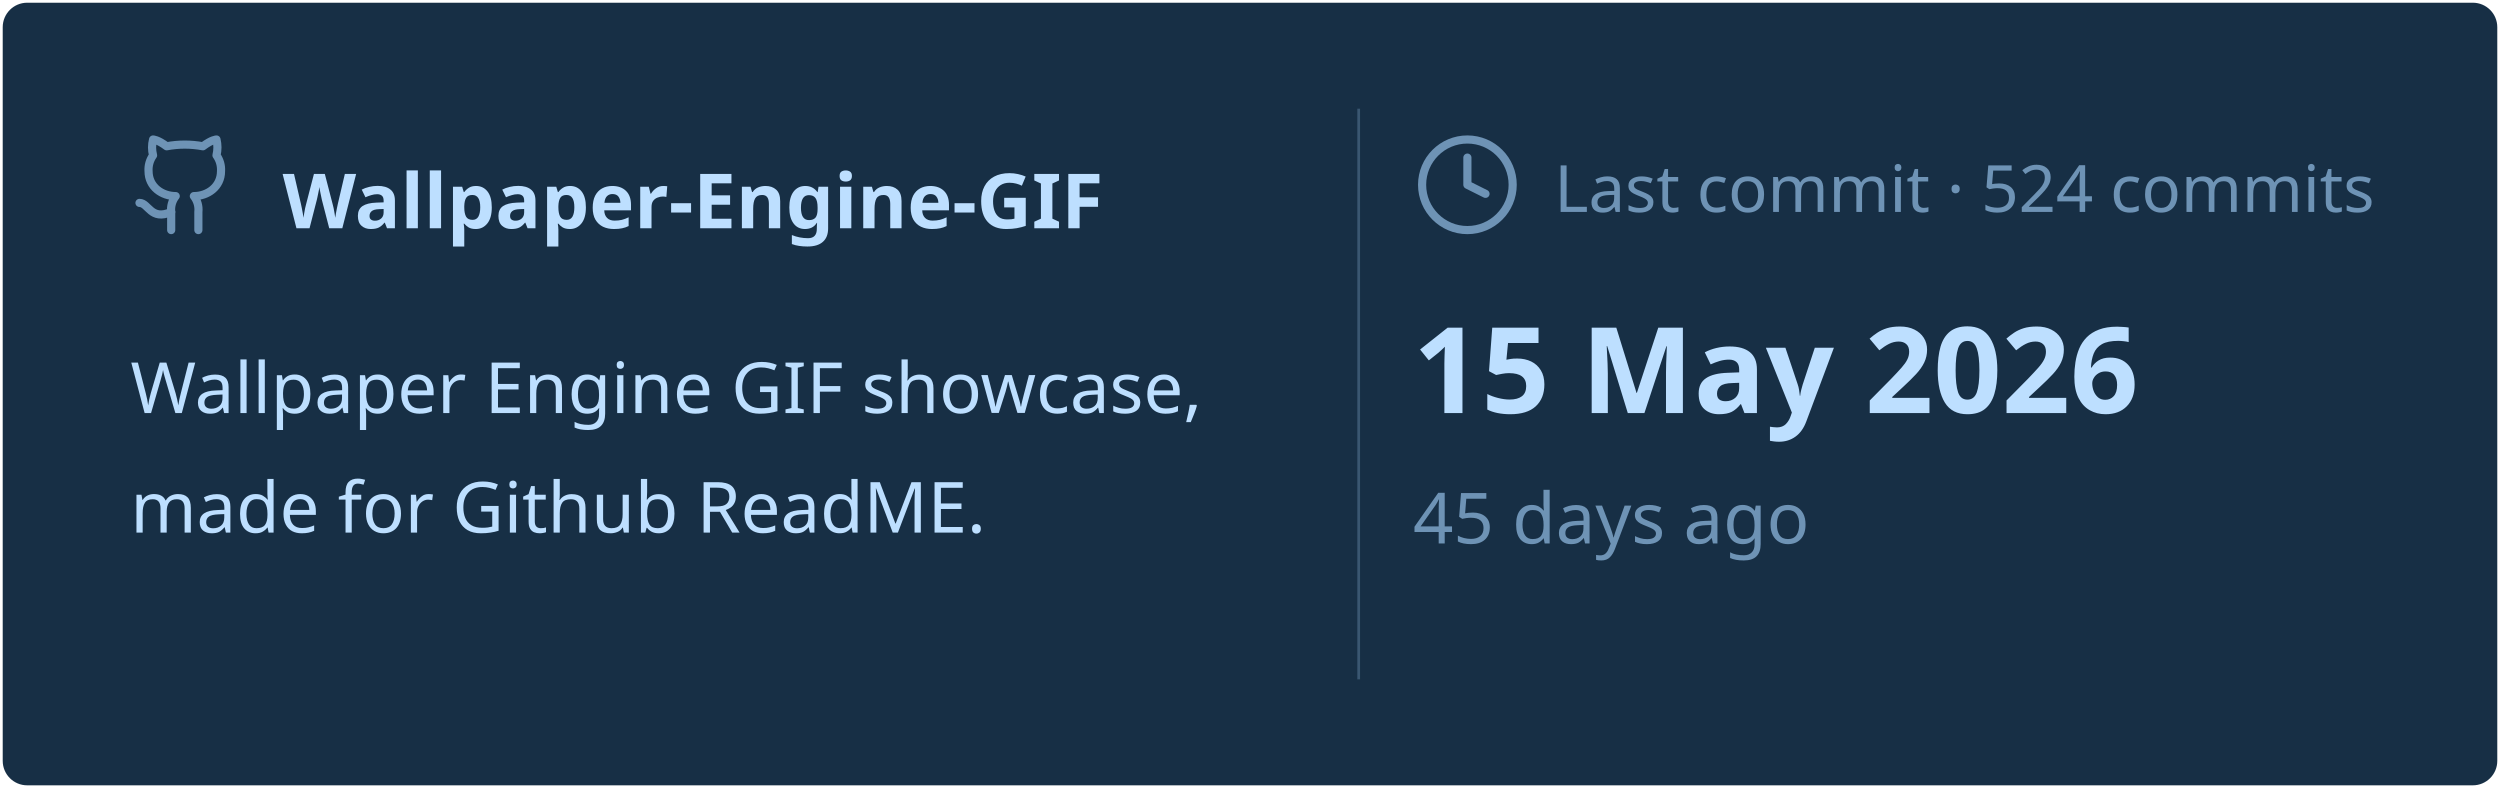
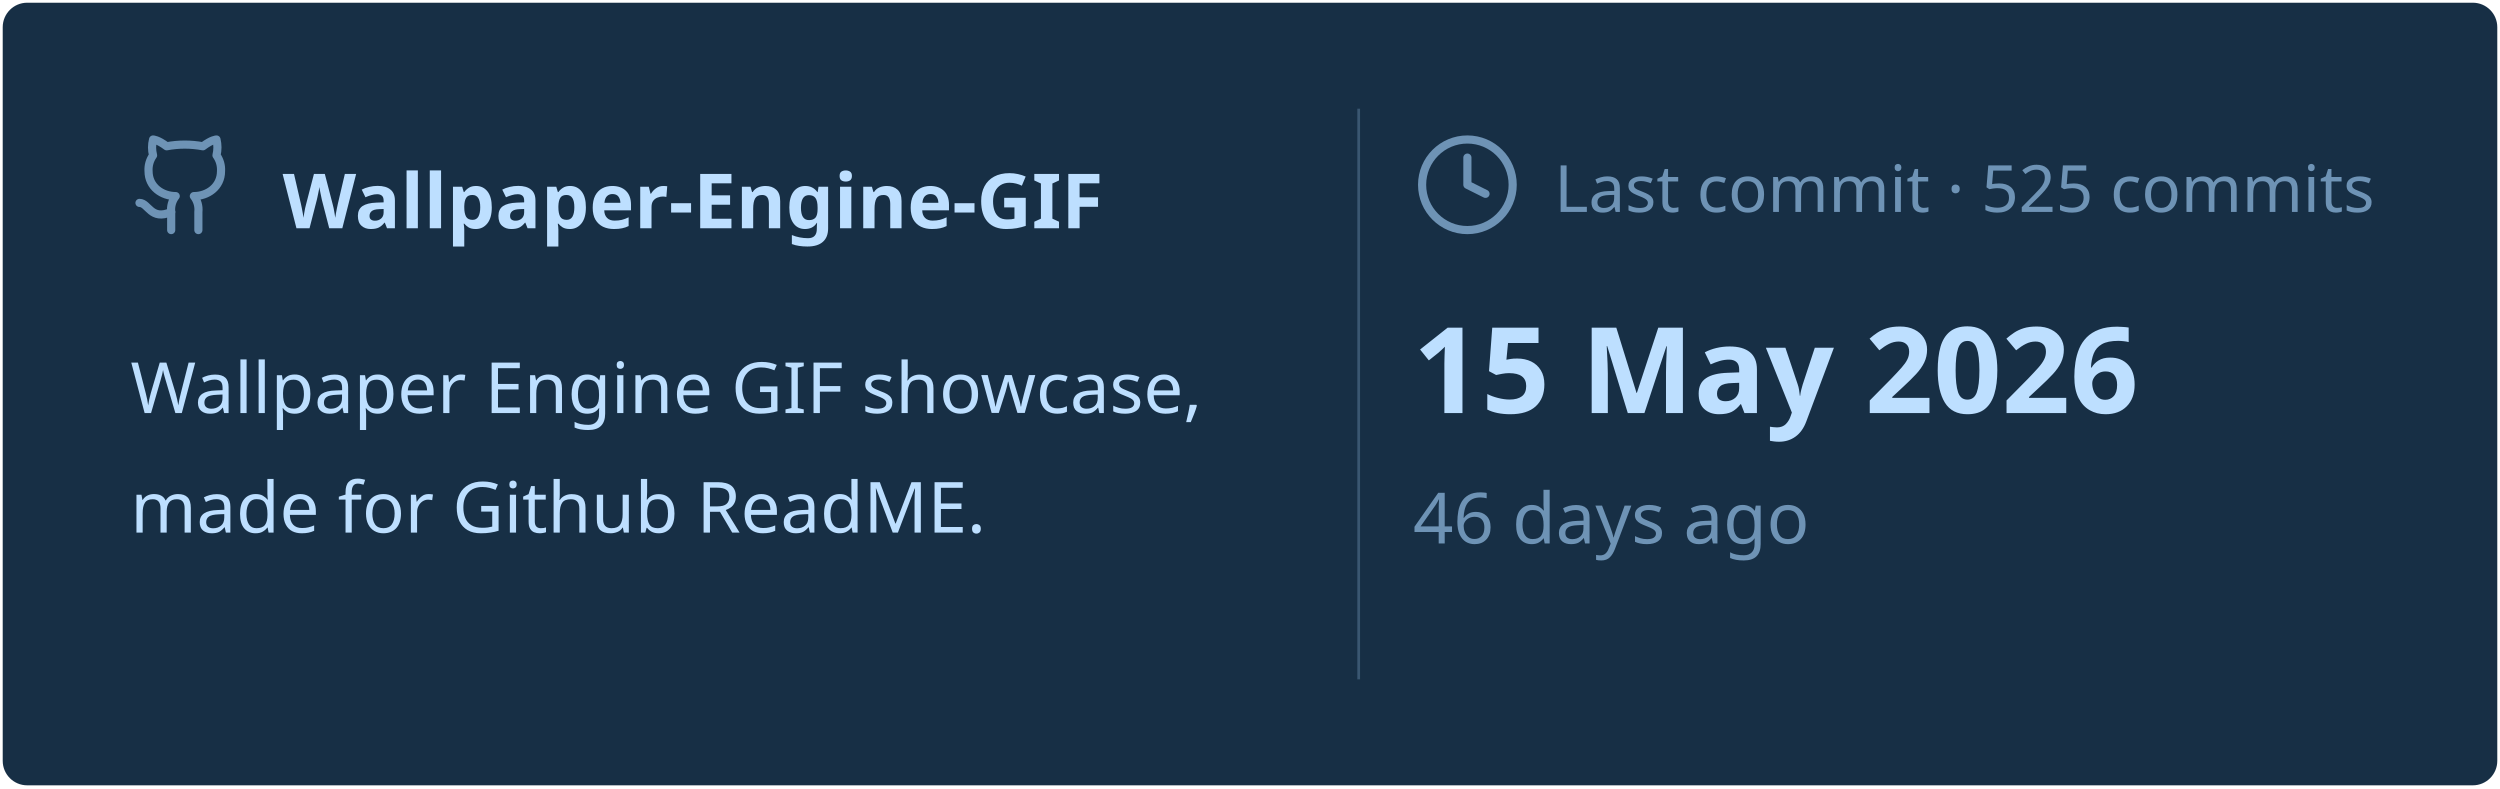
<svg xmlns="http://www.w3.org/2000/svg" viewBox="0 0 460 145" width="460px" height="145px">
  <rect stroke="#000000" stroke-opacity="0" fill="#172F45" rx="4.5" x="0.5" y="0.5" width="459" height="144" />
  <g transform="translate(24, 42)">
    <svg x="0" y="-18" width="20" height="20" viewBox="0 0 24 24" fill="none" stroke="#6E93B5" stroke-width="1.8" stroke-linecap="round" stroke-linejoin="round">
      <path d="M15 22v-4a4.8 4.8 0 0 0-1-3.5c3 0 6-2 6-5.5.08-1.25-.27-2.48-1-3.5.28-1.15.28-2.35 0-3.5 0 0-1 0-3 1.5-2.64-.5-5.36-.5-8 0C6 2 5 2 5 2c-.3 1.15-.3 2.35 0 3.5A5.403 5.403 0 0 0 4 9c0 3.5 3 5.5 6 5.5-.39.49-.68 1.05-.85 1.65-.17.6-.22 1.23-.15 1.85v4" />
      <path d="M9 18c-4.51 2-5-2-7-2" />
    </svg>
    <text x="28" y="0" font-family="&quot;Segoe UI&quot;, Ubuntu, sans-serif" font-size="14" font-weight="700" fill="#BDDFFF">Wallpaper-Engine-GIF</text>
  </g>
  <text x="24" y="76" font-family="&quot;Segoe UI&quot;, Ubuntu, sans-serif" font-size="13" font-weight="400" fill="#BDDFFF">Wallpaper Engine GIF showcase,</text>
  <text x="24" y="98" font-family="&quot;Segoe UI&quot;, Ubuntu, sans-serif" font-size="13" font-weight="400" fill="#BDDFFF">made for Github ReadME.</text>
  <line x1="250" y1="20" x2="250" y2="125" stroke="#6E93B5" stroke-width="0.5" stroke-opacity="0.4" />
  <svg x="260" y="24" width="20" height="20" viewBox="0 0 24 24" fill="none" stroke="#6E93B5" stroke-width="1.8" stroke-linecap="round" stroke-linejoin="round">
    <circle cx="12" cy="12" r="10" />
    <polyline points="12 6 12 12 16 14" />
  </svg>
-   <text x="286" y="39" font-family="&quot;Segoe UI&quot;, Ubuntu, sans-serif" font-size="12" font-weight="400" fill="#6E93B5">Last commit · 524 commits</text>
+   <text x="286" y="39" font-family="&quot;Segoe UI&quot;, Ubuntu, sans-serif" font-size="12" font-weight="400" fill="#6E93B5">Last commit · 525 commits</text>
  <text x="260" y="76" font-family="&quot;Segoe UI&quot;, Ubuntu, sans-serif" font-size="22" font-weight="700" fill="#BDDFFF">15 May 2026</text>
-   <text x="260" y="100" font-family="&quot;Segoe UI&quot;, Ubuntu, sans-serif" font-size="13" font-weight="400" fill="#6E93B5">45 days ago</text>
+   <text x="260" y="100" font-family="&quot;Segoe UI&quot;, Ubuntu, sans-serif" font-size="13" font-weight="400" fill="#6E93B5">46 days ago</text>
</svg>
